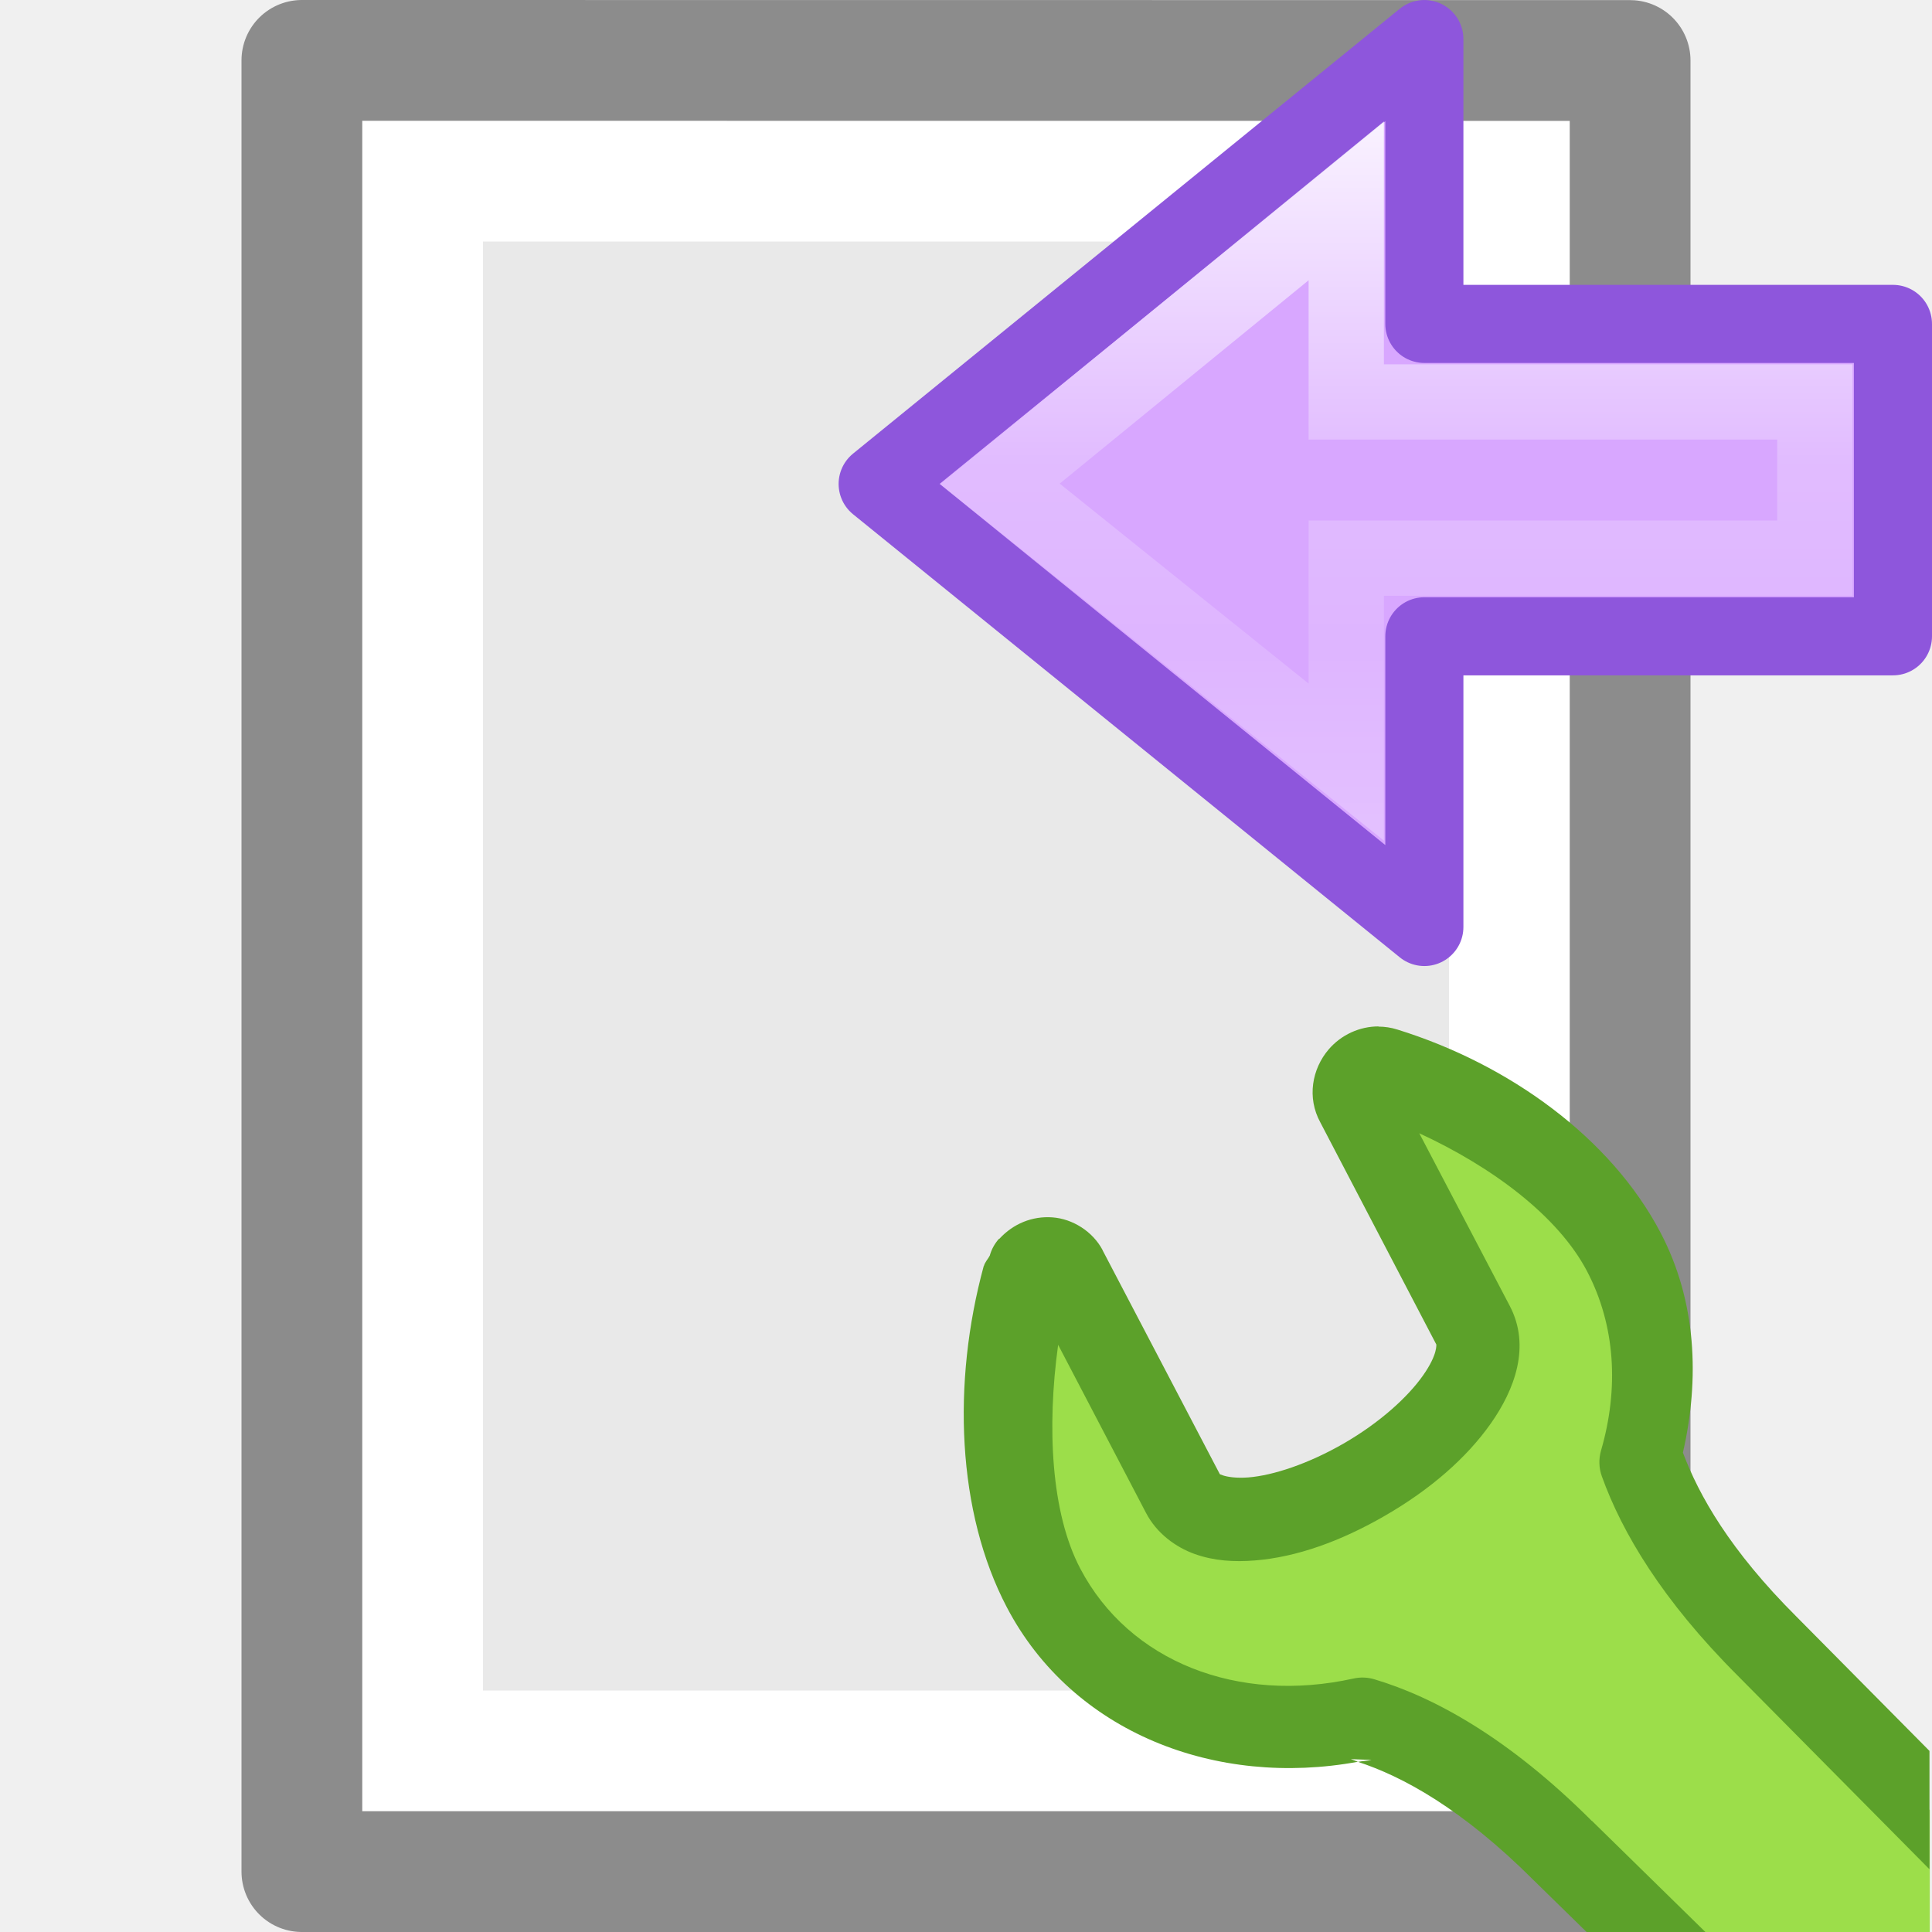
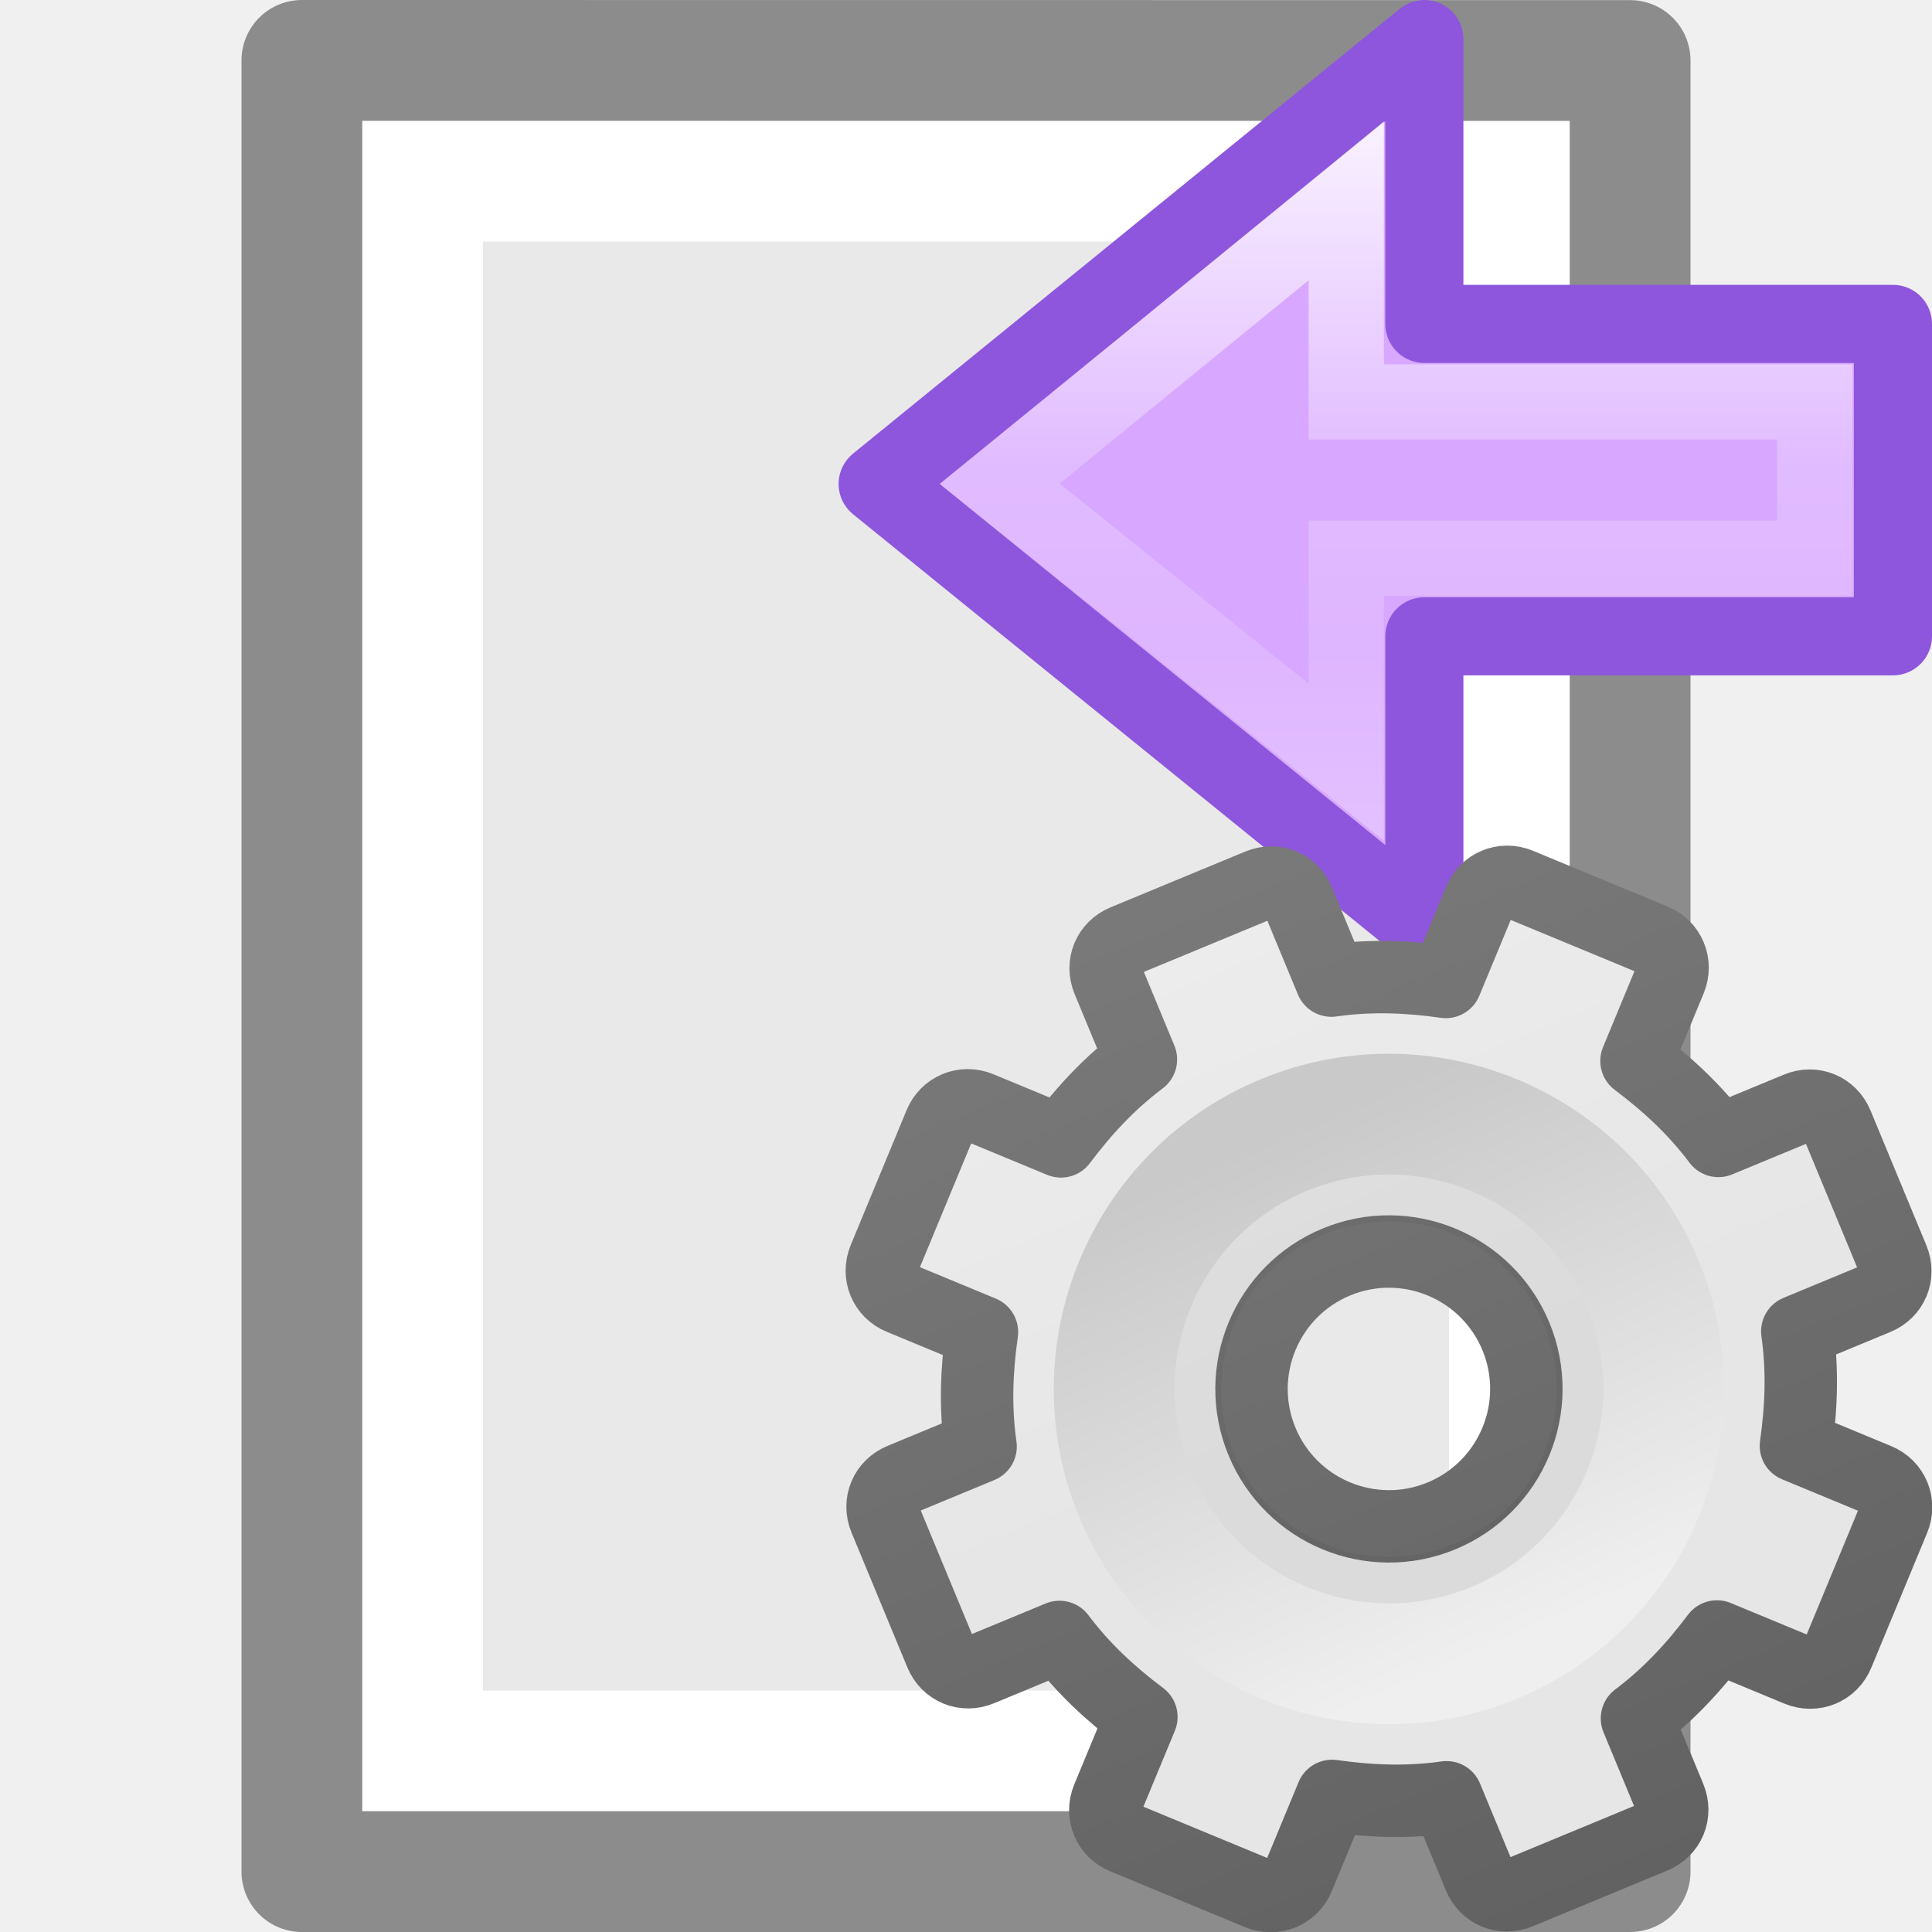
- <svg xmlns="http://www.w3.org/2000/svg" height="16" width="16">
+ <svg xmlns="http://www.w3.org/2000/svg" xmlns:xlink="http://www.w3.org/1999/xlink" height="16" width="16" version="1.1" id="svg40">
+   <defs id="defs44">
+     <linearGradient xlink:href="#linearGradient3309" id="linearGradient3893" gradientUnits="userSpaceOnUse" gradientTransform="matrix(0.5,0,0,0.5,-0.7790945,7.75)" x1="25" y1="-11.932" x2="25" y2="8.452" />
+     <linearGradient x1="63.999" y1="3.1" x2="63.999" y2="122.899" id="linearGradient3309" gradientUnits="userSpaceOnUse">
+       <stop id="stop3311" style="stop-color:#f6f6f6;stop-opacity:1" offset="0" />
+       <stop id="stop3313" style="stop-color:#e6e6e6;stop-opacity:1;" offset="1" />
+     </linearGradient>
+     <linearGradient xlink:href="#linearGradient3397" id="linearGradient3895" gradientUnits="userSpaceOnUse" gradientTransform="matrix(0.5,0,0,0.5,-0.7790945,7.75)" x1="21" y1="-10.034" x2="21" y2="16.005" />
+     <linearGradient id="linearGradient3397">
+       <stop id="stop3399" style="stop-color:#888888;stop-opacity:1;" offset="0" />
+       <stop id="stop3401" style="stop-color:#626262;stop-opacity:1;" offset="1" />
+     </linearGradient>
+     <linearGradient xlink:href="#linearGradient5128" id="linearGradient3897" gradientUnits="userSpaceOnUse" gradientTransform="matrix(0.04807115,0,0,0.04807115,8.673447,8.721518)" x1="86.133" y1="105.105" x2="84.639" y2="20.895" />
+     <linearGradient id="linearGradient5128">
+       <stop id="stop5130" style="stop-color:#efefef;stop-opacity:1;" offset="0" />
+       <stop id="stop5132" style="stop-color:#c9c9c9;stop-opacity:1;" offset="1" />
+     </linearGradient>
+   </defs>
  <linearGradient id="a" gradientTransform="matrix(.4921958 0 0 .4583923 4.509306 -4.793718)" gradientUnits="userSpaceOnUse" x1="23.732" x2="23.732" y1="5.394" y2="39.735">
-     <stop offset="0" stop-color="#90dbec" />
-     <stop offset=".262" stop-color="#55c1ec" />
-     <stop offset=".705" stop-color="#3689e6" />
-     <stop offset="1" stop-color="#2b63a0" />
+     <stop offset="0" stop-color="#90dbec" id="stop2" />
+     <stop offset=".262" stop-color="#55c1ec" id="stop4" />
+     <stop offset=".705" stop-color="#3689e6" id="stop6" />
+     <stop offset="1" stop-color="#2b63a0" id="stop8" />
  </linearGradient>
  <linearGradient id="b" gradientTransform="matrix(0 -.5372019 .5768172 0 -15.99719 19.86562)" gradientUnits="userSpaceOnUse" x1="40.958" x2="18.681" y1="46.971" y2="46.971">
-     <stop offset="0" stop-color="#fff" />
-     <stop offset=".45" stop-color="#fff" stop-opacity=".235" />
-     <stop offset=".65" stop-color="#fff" stop-opacity=".157" />
-     <stop offset="1" stop-color="#fff" stop-opacity=".392" />
+     <stop offset="0" stop-color="#fff" id="stop11" />
+     <stop offset=".45" stop-color="#fff" stop-opacity=".235" id="stop13" />
+     <stop offset=".65" stop-color="#fff" stop-opacity=".157" id="stop15" />
+     <stop offset="1" stop-color="#fff" stop-opacity=".392" id="stop17" />
  </linearGradient>
-   <path d="m3 1c2.292 0 10.0.001 10.0.001l0 13.999s-6.667 0-10 0c0-4.667 0-9.333 0-14z" fill="#e9e9e9" />
-   <path d="m12.5 14.5h-9v-13h9z" fill="none" stroke="#fff" stroke-linecap="round" />
-   <path d="m2.5.5c2.521 0 11.0.001 11.0.001l0 14.999s-7.333 0-11 0c0-5 0-10 0-15z" fill="none" stroke="#8c8c8c" stroke-linejoin="round" stroke-width="1" />
-   <g transform="matrix(-.646782 0 0 .646782 22.46782 1.712273)">
-     <path d="m16.5 9.222 7-5.673-7-5.696v3.647h-6v4h6z" display="block" fill="url(#a)" />
-     <path d="m16.5 9.222 7-5.673-7-5.696v3.647h-6v4h6z" display="block" fill="#d8a7ff" stroke="#8e56dc" stroke-linejoin="round" stroke-miterlimit="7" />
-     <path d="m17.5 7.111 4.435-3.563-4.435-3.623v2.574h-6v2h6z" display="block" fill="none" stroke="url(#b)" stroke-miterlimit="7" stroke-width=".964" />
+   <path d="m3 1c2.292 0 10.0.001 10.0.001l0 13.999s-6.667 0-10 0c0-4.667 0-9.333 0-14z" fill="#e9e9e9" id="path20" />
+   <path d="m12.5 14.5h-9v-13h9z" fill="none" stroke="#fff" stroke-linecap="round" id="path22" />
+   <path d="m2.5.5c2.521 0 11.0.001 11.0.001l0 14.999s-7.333 0-11 0c0-5 0-10 0-15z" fill="none" stroke="#8c8c8c" stroke-linejoin="round" stroke-width="1" id="path24" />
+   <g transform="matrix(-.646782 0 0 .646782 22.46782 1.712273)" id="g32">
+     <path d="m16.5 9.222 7-5.673-7-5.696v3.647h-6v4h6z" display="block" fill="url(#a)" id="path26" />
+     <path d="m16.5 9.222 7-5.673-7-5.696v3.647h-6v4h6z" display="block" fill="#d8a7ff" stroke="#8e56dc" stroke-linejoin="round" stroke-miterlimit="7" id="path28" />
+     <path d="m17.5 7.111 4.435-3.563-4.435-3.623v2.574h-6v2h6z" display="block" fill="none" stroke="url(#b)" stroke-miterlimit="7" stroke-width=".964" id="path30" />
  </g>
-   <g transform="matrix(.7985927 0 0 .801502 3.204895 3.175968)">
-     <path d="m10.213 7.082c-.045.013-.088.042-.121.08-.066.077-.081.183-.035.266l1.209 2.301c.109.206.034.481-.168.768-.204.289-.537.585-.955.826-.419.241-.832.383-1.174.41-.34.027-.604-.057-.713-.264l-1.215-2.314c-.034-.064-.097-.104-.172-.109-.075-.005-.151.026-.203.084-.028.03-.05.065-.061.104-.303 1.11-.239 2.367.205 3.211.606 1.152 1.954 1.654 3.309 1.355.541.161 1.251.537 2.076 1.357l.865.844h2.939v-1.26l-1.684-1.695c-.744-.74-1.123-1.387-1.309-1.902.214-.733.174-1.502-.178-2.17-.444-.843-1.423-1.564-2.479-1.889-.045-.015-.093-.015-.139-.002z" fill="#9cde4a" fill-rule="evenodd" />
-     <path d="m10.285 6.643c-.199-.001-.39.087-.52.238-.172.201-.227.497-.086.754l1.203 2.295c-.002-.004.019.097-.137.318-.157.223-.446.486-.818.701-.375.216-.742.334-.994.354-.127.01-.22-.006-.264-.021-.041-.014-.033-.013-.031-.012l-.002-.002-1.215-2.312a.431.431 0 0 0 0-.002c-.102-.192-.31-.323-.521-.338-.209-.015-.406.066-.549.221h-.002c-.001.001-.003.001-.004.002a.431.431 0 0 0 -.094.172c-.019.037-.049.065-.061.107a.431.431 0 0 0 -.002.002c-.329 1.205-.278 2.541.24 3.525.683 1.298 2.173 1.865 3.641 1.596-.023-.008-.052-.021-.074-.027l.215.008c-.047.01-.094.011-.141.02.458.149 1.074.479 1.82 1.221a.431.431 0 0 0  .004.004l.549.535h1.232l-1.18-1.152.002.004c-.866-.862-1.638-1.281-2.256-1.465a.431.431 0 0 0 -.217-.008c-1.197.264-2.326-.172-2.834-1.137-.301-.571-.348-1.454-.229-2.311l.912 1.738c.11.209.306.353.506.424.2.071.408.083.621.066.432-.034.893-.198 1.355-.465.465-.268.84-.593 1.092-.949.249-.352.417-.8.197-1.217l-.938-1.783c.752.346 1.438.852 1.74 1.426.294.559.332 1.21.145 1.852a.431.431 0 0 0  .008.266c.21.583.629 1.284 1.41 2.061l1.988 2v-1.223l-1.379-1.387a.431.431 0 0 0 -.002-.002c-.688-.684-1.009-1.25-1.176-1.693.175-.763.141-1.564-.232-2.273-.517-.983-1.573-1.741-2.727-2.098-.066-.021-.133-.031-.199-.031z" fill="#5ca12a" fill-rule="evenodd" />
+   <g id="g3888" transform="matrix(1.051306,-0.4354654,0.4354654,1.051306,-5.966936,4.266501)">
+     <path style="display:block;overflow:visible;visibility:visible;fill:url(#linearGradient3893);fill-opacity:1;fill-rule:nonzero;stroke:url(#linearGradient3895);stroke-width:0.527;stroke-linecap:butt;stroke-linejoin:round;stroke-miterlimit:4;stroke-dasharray:none;stroke-dashoffset:0;stroke-opacity:1;marker:none;enable-background:accumulate" id="path2426" d="M 11.219,8 C 11.095,8 11,8.095 11,8.219 v 0.625 c -0.277,0.071 -0.526,0.186 -0.766,0.328 L 9.781,8.719 c -0.088,-0.088 -0.225,-0.088 -0.312,0 l -0.75,0.75 c -0.088,0.088 -0.088,0.225 0,0.312 l 0.453,0.453 C 9.03,10.474 8.915,10.723 8.844,11 h -0.625 C 8.095,11 8,11.095 8,11.219 v 1.062 C 8,12.405 8.095,12.5 8.219,12.5 h 0.625 c 0.071,0.277 0.186,0.526 0.328,0.766 L 8.719,13.719 c -0.088,0.088 -0.088,0.225 0,0.312 l 0.75,0.75 c 0.088,0.088 0.225,0.088 0.312,0 l 0.453,-0.453 C 10.474,14.47 10.723,14.585 11,14.656 v 0.625 C 11,15.405 11.095,15.5 11.219,15.5 h 1.062 C 12.405,15.5 12.5,15.405 12.5,15.281 v -0.625 c 0.277,-0.071 0.526,-0.186 0.766,-0.328 l 0.453,0.453 c 0.088,0.088 0.225,0.088 0.312,0 l 0.75,-0.75 c 0.088,-0.088 0.088,-0.225 0,-0.312 L 14.328,13.266 C 14.47,13.026 14.585,12.777 14.656,12.5 h 0.625 C 15.405,12.5 15.5,12.405 15.5,12.281 v -1.062 C 15.5,11.095 15.405,11 15.281,11 h -0.625 c -0.071,-0.277 -0.186,-0.526 -0.328,-0.766 L 14.781,9.781 c 0.088,-0.088 0.088,-0.225 0,-0.312 l -0.75,-0.75 c -0.088,-0.088 -0.225,-0.088 -0.312,0 L 13.266,9.172 C 13.026,9.03 12.777,8.915 12.5,8.844 v -0.625 C 12.5,8.095 12.405,8 12.281,8 Z M 11.75,10.75 c 0.552,0 1,0.448 1,1 0,0.552 -0.448,1 -1,1 -0.552,0 -1,-0.448 -1,-1 0,-0.552 0.448,-1 1,-1 z" />
+     <path style="opacity:0.05;fill:#000000;fill-opacity:1;stroke:none" id="path3315" d="m 11.75,9.483 c -1.25,0 -2.267,1.017 -2.267,2.267 0,1.25 1.017,2.267 2.267,2.267 1.25,0 2.267,-1.017 2.267,-2.267 0,-1.25 -1.017,-2.267 -2.267,-2.267 z m 0,1.047 c 0.674,0 1.221,0.547 1.221,1.221 0,0.674 -0.547,1.221 -1.221,1.221 -0.674,0 -1.221,-0.547 -1.221,-1.221 0,-0.674 0.547,-1.221 1.221,-1.221 z" />
+     <path style="fill:none;stroke:url(#linearGradient3897);stroke-width:0.879;stroke-miterlimit:4;stroke-dasharray:none" id="path28-3" d="m 11.75,9.75 c -1.103,0 -2,0.897 -2,2 0,1.103 0.897,2 2,2 1.103,0 2,-0.897 2,-2 0,-1.103 -0.897,-2 -2,-2 z" />
  </g>
</svg>
